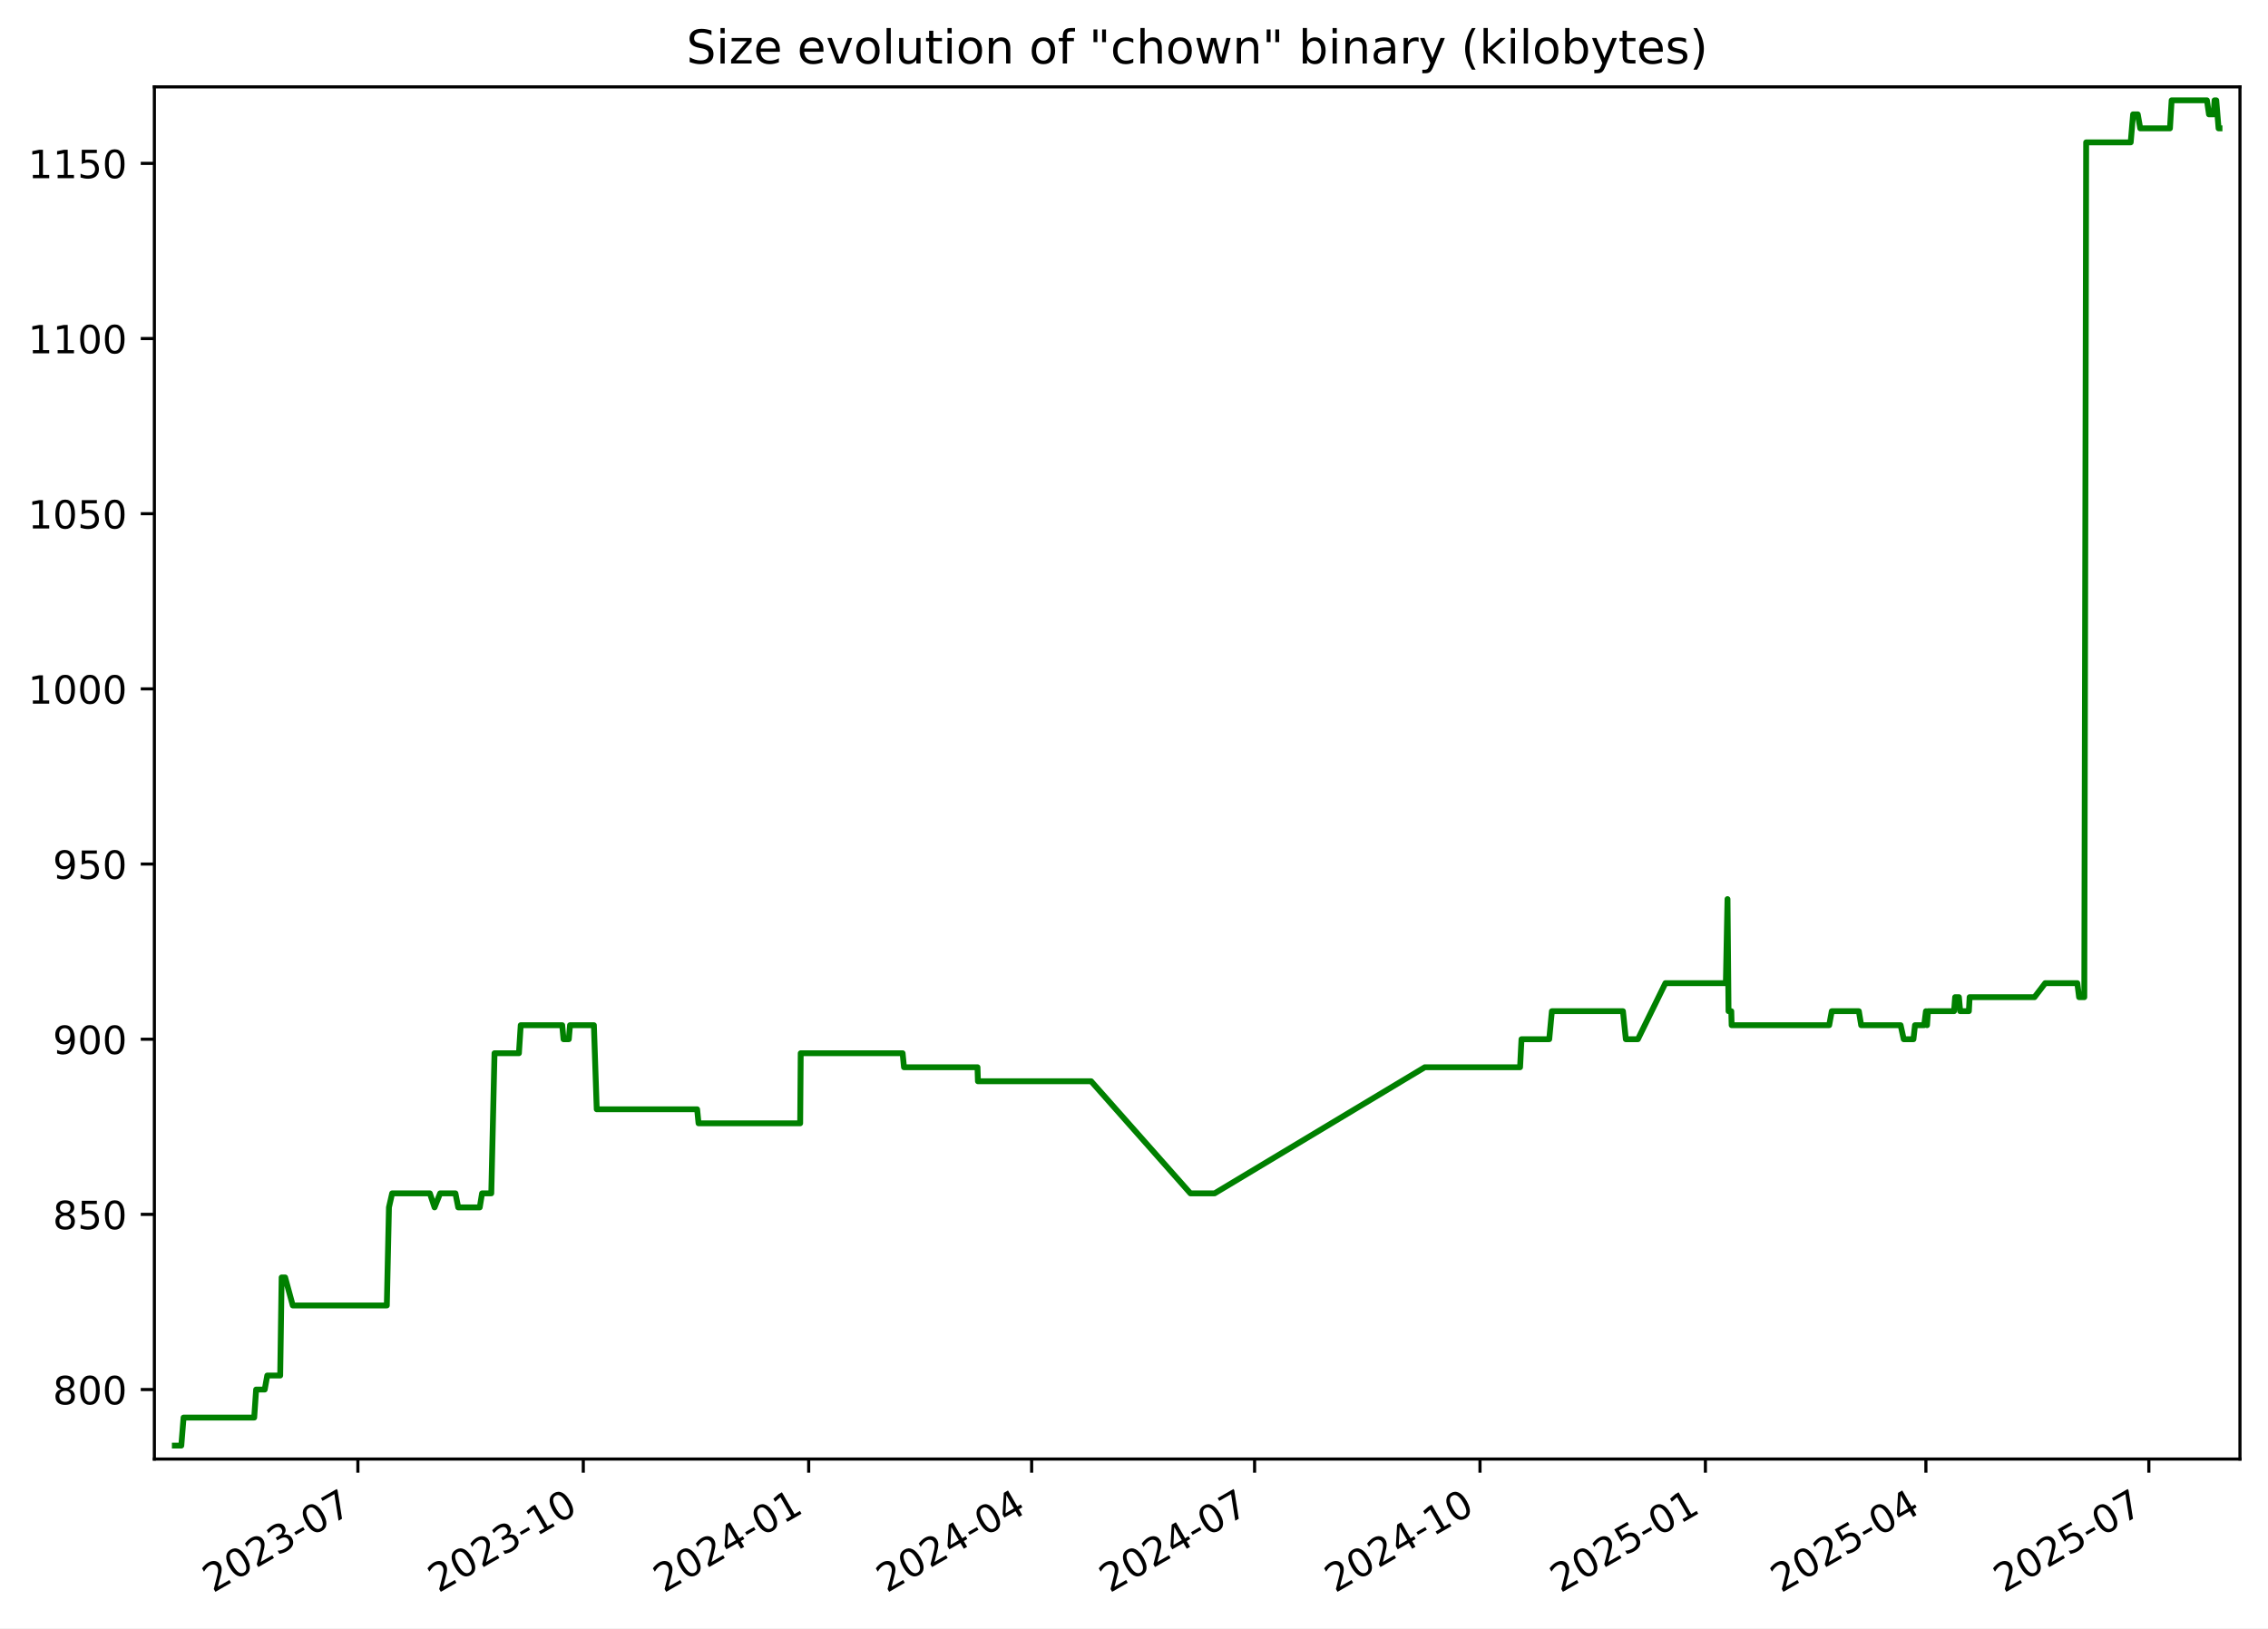
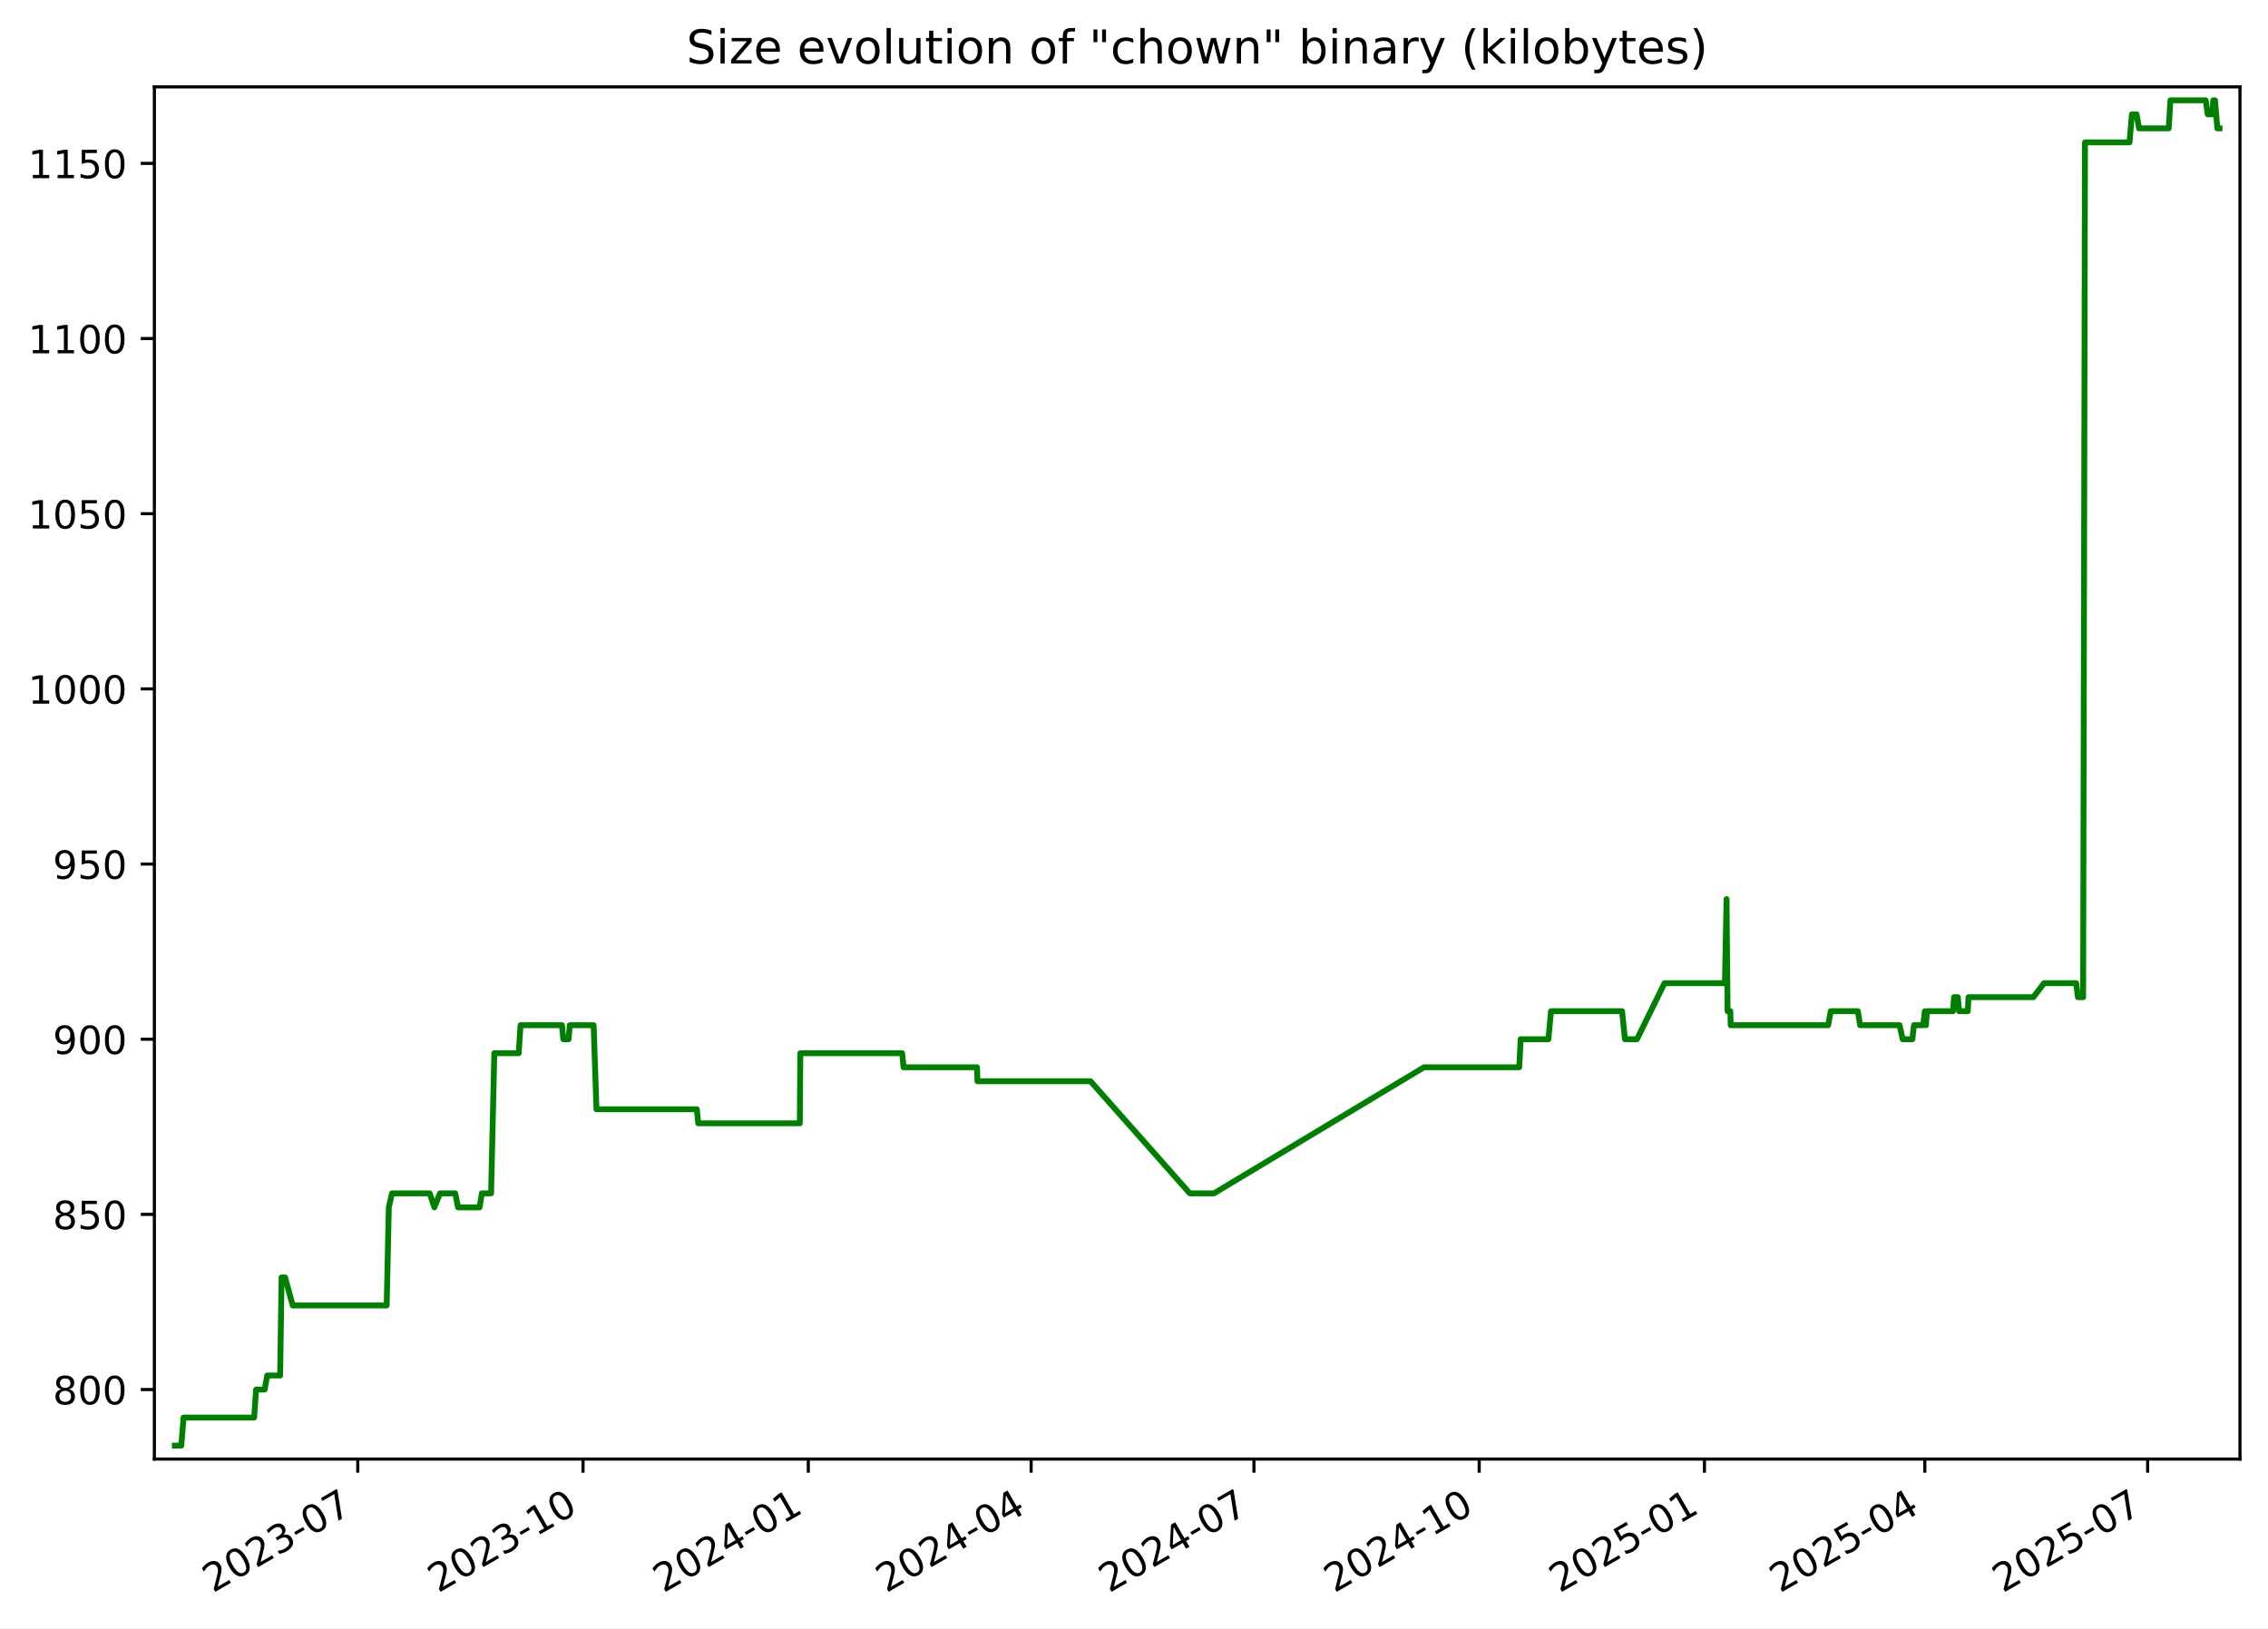
<svg xmlns="http://www.w3.org/2000/svg" xmlns:xlink="http://www.w3.org/1999/xlink" width="582.53pt" height="418.303pt" viewBox="0 0 582.53 418.303" version="1.1">
  <defs>
    <style type="text/css">*{stroke-linejoin: round; stroke-linecap: butt}</style>
  </defs>
  <g id="figure_1">
    <g id="patch_1">
      <path d="M -0 418.303  L 582.53 418.303  L 582.53 0  L -0 0  z " style="fill: #ffffff" />
    </g>
    <g id="axes_1">
      <g id="patch_2">
        <path d="M 39.65 374.83  L 575.33 374.83  L 575.33 22.318  L 39.65 22.318  z " style="fill: #ffffff" />
      </g>
      <g id="matplotlib.axis_1">
        <g id="xtick_1">
          <g id="line2d_1">
            <defs>
-               <path id="m04302e9e69" d="M 0 0  L 0 3.5  " style="stroke: #000000; stroke-width: 0.8" />
+               <path id="mcabb49fb6f" d="M 0 0  L 0 3.5  " style="stroke: #000000; stroke-width: 0.8" />
            </defs>
            <g>
-               <use xlink:href="#m04302e9e69" x="91.922" y="374.83" style="stroke: #000000; stroke-width: 0.8" />
+               <use xlink:href="#mcabb49fb6f" x="91.893" y="374.83" style="stroke: #000000; stroke-width: 0.8" />
            </g>
          </g>
          <g id="text_1">
-             <g transform="translate(54.69724 409.302) rotate(-30) scale(0.1 -0.1)">
+             <g transform="translate(54.66848 409.302) rotate(-30) scale(0.1 -0.1)">
              <defs>
                <path id="DejaVuSans-32" d="M 1228 531  L 3431 531  L 3431 0  L 469 0  L 469 531  Q 828 903 1448 1529  Q 2069 2156 2228 2338  Q 2531 2678 2651 2914  Q 2772 3150 2772 3378  Q 2772 3750 2511 3984  Q 2250 4219 1831 4219  Q 1534 4219 1204 4116  Q 875 4013 500 3803  L 500 4441  Q 881 4594 1212 4672  Q 1544 4750 1819 4750  Q 2544 4750 2975 4387  Q 3406 4025 3406 3419  Q 3406 3131 3298 2873  Q 3191 2616 2906 2266  Q 2828 2175 2409 1742  Q 1991 1309 1228 531  z " transform="scale(0.015625)" />
                <path id="DejaVuSans-30" d="M 2034 4250  Q 1547 4250 1301 3770  Q 1056 3291 1056 2328  Q 1056 1369 1301 889  Q 1547 409 2034 409  Q 2525 409 2770 889  Q 3016 1369 3016 2328  Q 3016 3291 2770 3770  Q 2525 4250 2034 4250  z M 2034 4750  Q 2819 4750 3233 4129  Q 3647 3509 3647 2328  Q 3647 1150 3233 529  Q 2819 -91 2034 -91  Q 1250 -91 836 529  Q 422 1150 422 2328  Q 422 3509 836 4129  Q 1250 4750 2034 4750  z " transform="scale(0.015625)" />
                <path id="DejaVuSans-33" d="M 2597 2516  Q 3050 2419 3304 2112  Q 3559 1806 3559 1356  Q 3559 666 3084 287  Q 2609 -91 1734 -91  Q 1441 -91 1130 -33  Q 819 25 488 141  L 488 750  Q 750 597 1062 519  Q 1375 441 1716 441  Q 2309 441 2620 675  Q 2931 909 2931 1356  Q 2931 1769 2642 2001  Q 2353 2234 1838 2234  L 1294 2234  L 1294 2753  L 1863 2753  Q 2328 2753 2575 2939  Q 2822 3125 2822 3475  Q 2822 3834 2567 4026  Q 2313 4219 1838 4219  Q 1578 4219 1281 4162  Q 984 4106 628 3988  L 628 4550  Q 988 4650 1302 4700  Q 1616 4750 1894 4750  Q 2613 4750 3031 4423  Q 3450 4097 3450 3541  Q 3450 3153 3228 2886  Q 3006 2619 2597 2516  z " transform="scale(0.015625)" />
                <path id="DejaVuSans-2d" d="M 313 2009  L 1997 2009  L 1997 1497  L 313 1497  L 313 2009  z " transform="scale(0.015625)" />
                <path id="DejaVuSans-37" d="M 525 4666  L 3525 4666  L 3525 4397  L 1831 0  L 1172 0  L 2766 4134  L 525 4134  L 525 4666  z " transform="scale(0.015625)" />
              </defs>
              <use xlink:href="#DejaVuSans-32" />
              <use xlink:href="#DejaVuSans-30" x="63.623" />
              <use xlink:href="#DejaVuSans-32" x="127.246" />
              <use xlink:href="#DejaVuSans-33" x="190.869" />
              <use xlink:href="#DejaVuSans-2d" x="254.492" />
              <use xlink:href="#DejaVuSans-30" x="290.576" />
              <use xlink:href="#DejaVuSans-37" x="354.199" />
            </g>
          </g>
        </g>
        <g id="xtick_2">
          <g id="line2d_2">
            <g>
-               <use xlink:href="#m04302e9e69" x="149.816" y="374.83" style="stroke: #000000; stroke-width: 0.8" />
+               <use xlink:href="#mcabb49fb6f" x="149.752" y="374.83" style="stroke: #000000; stroke-width: 0.8" />
            </g>
          </g>
          <g id="text_2">
-             <g transform="translate(112.5912 409.302) rotate(-30) scale(0.1 -0.1)">
+             <g transform="translate(112.527 409.302) rotate(-30) scale(0.1 -0.1)">
              <defs>
                <path id="DejaVuSans-31" d="M 794 531  L 1825 531  L 1825 4091  L 703 3866  L 703 4441  L 1819 4666  L 2450 4666  L 2450 531  L 3481 531  L 3481 0  L 794 0  L 794 531  z " transform="scale(0.015625)" />
              </defs>
              <use xlink:href="#DejaVuSans-32" />
              <use xlink:href="#DejaVuSans-30" x="63.623" />
              <use xlink:href="#DejaVuSans-32" x="127.246" />
              <use xlink:href="#DejaVuSans-33" x="190.869" />
              <use xlink:href="#DejaVuSans-2d" x="254.492" />
              <use xlink:href="#DejaVuSans-31" x="290.576" />
              <use xlink:href="#DejaVuSans-30" x="354.199" />
            </g>
          </g>
        </g>
        <g id="xtick_3">
          <g id="line2d_3">
            <g>
-               <use xlink:href="#m04302e9e69" x="207.71" y="374.83" style="stroke: #000000; stroke-width: 0.8" />
+               <use xlink:href="#mcabb49fb6f" x="207.61" y="374.83" style="stroke: #000000; stroke-width: 0.8" />
            </g>
          </g>
          <g id="text_3">
-             <g transform="translate(170.4851 409.302) rotate(-30) scale(0.1 -0.1)">
+             <g transform="translate(170.3855 409.302) rotate(-30) scale(0.1 -0.1)">
              <defs>
                <path id="DejaVuSans-34" d="M 2419 4116  L 825 1625  L 2419 1625  L 2419 4116  z M 2253 4666  L 3047 4666  L 3047 1625  L 3713 1625  L 3713 1100  L 3047 1100  L 3047 0  L 2419 0  L 2419 1100  L 313 1100  L 313 1709  L 2253 4666  z " transform="scale(0.015625)" />
              </defs>
              <use xlink:href="#DejaVuSans-32" />
              <use xlink:href="#DejaVuSans-30" x="63.623" />
              <use xlink:href="#DejaVuSans-32" x="127.246" />
              <use xlink:href="#DejaVuSans-34" x="190.869" />
              <use xlink:href="#DejaVuSans-2d" x="254.492" />
              <use xlink:href="#DejaVuSans-30" x="290.576" />
              <use xlink:href="#DejaVuSans-31" x="354.199" />
            </g>
          </g>
        </g>
        <g id="xtick_4">
          <g id="line2d_4">
            <g>
-               <use xlink:href="#m04302e9e69" x="264.975" y="374.83" style="stroke: #000000; stroke-width: 0.8" />
+               <use xlink:href="#mcabb49fb6f" x="264.84" y="374.83" style="stroke: #000000; stroke-width: 0.8" />
            </g>
          </g>
          <g id="text_4">
-             <g transform="translate(227.7497 409.302) rotate(-30) scale(0.1 -0.1)">
+             <g transform="translate(227.6151 409.302) rotate(-30) scale(0.1 -0.1)">
              <use xlink:href="#DejaVuSans-32" />
              <use xlink:href="#DejaVuSans-30" x="63.623" />
              <use xlink:href="#DejaVuSans-32" x="127.246" />
              <use xlink:href="#DejaVuSans-34" x="190.869" />
              <use xlink:href="#DejaVuSans-2d" x="254.492" />
              <use xlink:href="#DejaVuSans-30" x="290.576" />
              <use xlink:href="#DejaVuSans-34" x="354.199" />
            </g>
          </g>
        </g>
        <g id="xtick_5">
          <g id="line2d_5">
            <g>
-               <use xlink:href="#m04302e9e69" x="322.239" y="374.83" style="stroke: #000000; stroke-width: 0.8" />
+               <use xlink:href="#mcabb49fb6f" x="322.07" y="374.83" style="stroke: #000000; stroke-width: 0.8" />
            </g>
          </g>
          <g id="text_5">
-             <g transform="translate(285.0143 409.302) rotate(-30) scale(0.1 -0.1)">
+             <g transform="translate(284.8447 409.302) rotate(-30) scale(0.1 -0.1)">
              <use xlink:href="#DejaVuSans-32" />
              <use xlink:href="#DejaVuSans-30" x="63.623" />
              <use xlink:href="#DejaVuSans-32" x="127.246" />
              <use xlink:href="#DejaVuSans-34" x="190.869" />
              <use xlink:href="#DejaVuSans-2d" x="254.492" />
              <use xlink:href="#DejaVuSans-30" x="290.576" />
              <use xlink:href="#DejaVuSans-37" x="354.199" />
            </g>
          </g>
        </g>
        <g id="xtick_6">
          <g id="line2d_6">
            <g>
-               <use xlink:href="#m04302e9e69" x="380.133" y="374.83" style="stroke: #000000; stroke-width: 0.8" />
+               <use xlink:href="#mcabb49fb6f" x="379.928" y="374.83" style="stroke: #000000; stroke-width: 0.8" />
            </g>
          </g>
          <g id="text_6">
-             <g transform="translate(342.9083 409.302) rotate(-30) scale(0.1 -0.1)">
+             <g transform="translate(342.7033 409.302) rotate(-30) scale(0.1 -0.1)">
              <use xlink:href="#DejaVuSans-32" />
              <use xlink:href="#DejaVuSans-30" x="63.623" />
              <use xlink:href="#DejaVuSans-32" x="127.246" />
              <use xlink:href="#DejaVuSans-34" x="190.869" />
              <use xlink:href="#DejaVuSans-2d" x="254.492" />
              <use xlink:href="#DejaVuSans-31" x="290.576" />
              <use xlink:href="#DejaVuSans-30" x="354.199" />
            </g>
          </g>
        </g>
        <g id="xtick_7">
          <g id="line2d_7">
            <g>
-               <use xlink:href="#m04302e9e69" x="438.027" y="374.83" style="stroke: #000000; stroke-width: 0.8" />
+               <use xlink:href="#mcabb49fb6f" x="437.787" y="374.83" style="stroke: #000000; stroke-width: 0.8" />
            </g>
          </g>
          <g id="text_7">
-             <g transform="translate(400.8022 409.302) rotate(-30) scale(0.1 -0.1)">
+             <g transform="translate(400.5618 409.302) rotate(-30) scale(0.1 -0.1)">
              <defs>
                <path id="DejaVuSans-35" d="M 691 4666  L 3169 4666  L 3169 4134  L 1269 4134  L 1269 2991  Q 1406 3038 1543 3061  Q 1681 3084 1819 3084  Q 2600 3084 3056 2656  Q 3513 2228 3513 1497  Q 3513 744 3044 326  Q 2575 -91 1722 -91  Q 1428 -91 1123 -41  Q 819 9 494 109  L 494 744  Q 775 591 1075 516  Q 1375 441 1709 441  Q 2250 441 2565 725  Q 2881 1009 2881 1497  Q 2881 1984 2565 2268  Q 2250 2553 1709 2553  Q 1456 2553 1204 2497  Q 953 2441 691 2322  L 691 4666  z " transform="scale(0.015625)" />
              </defs>
              <use xlink:href="#DejaVuSans-32" />
              <use xlink:href="#DejaVuSans-30" x="63.623" />
              <use xlink:href="#DejaVuSans-32" x="127.246" />
              <use xlink:href="#DejaVuSans-35" x="190.869" />
              <use xlink:href="#DejaVuSans-2d" x="254.492" />
              <use xlink:href="#DejaVuSans-30" x="290.576" />
              <use xlink:href="#DejaVuSans-31" x="354.199" />
            </g>
          </g>
        </g>
        <g id="xtick_8">
          <g id="line2d_8">
            <g>
-               <use xlink:href="#m04302e9e69" x="494.662" y="374.83" style="stroke: #000000; stroke-width: 0.8" />
+               <use xlink:href="#mcabb49fb6f" x="494.387" y="374.83" style="stroke: #000000; stroke-width: 0.8" />
            </g>
          </g>
          <g id="text_8">
-             <g transform="translate(457.4375 409.302) rotate(-30) scale(0.1 -0.1)">
+             <g transform="translate(457.1625 409.302) rotate(-30) scale(0.1 -0.1)">
              <use xlink:href="#DejaVuSans-32" />
              <use xlink:href="#DejaVuSans-30" x="63.623" />
              <use xlink:href="#DejaVuSans-32" x="127.246" />
              <use xlink:href="#DejaVuSans-35" x="190.869" />
              <use xlink:href="#DejaVuSans-2d" x="254.492" />
              <use xlink:href="#DejaVuSans-30" x="290.576" />
              <use xlink:href="#DejaVuSans-34" x="354.199" />
            </g>
          </g>
        </g>
        <g id="xtick_9">
          <g id="line2d_9">
            <g>
-               <use xlink:href="#m04302e9e69" x="551.927" y="374.83" style="stroke: #000000; stroke-width: 0.8" />
+               <use xlink:href="#mcabb49fb6f" x="551.617" y="374.83" style="stroke: #000000; stroke-width: 0.8" />
            </g>
          </g>
          <g id="text_9">
-             <g transform="translate(514.7022 409.302) rotate(-30) scale(0.1 -0.1)">
+             <g transform="translate(514.3921 409.302) rotate(-30) scale(0.1 -0.1)">
              <use xlink:href="#DejaVuSans-32" />
              <use xlink:href="#DejaVuSans-30" x="63.623" />
              <use xlink:href="#DejaVuSans-32" x="127.246" />
              <use xlink:href="#DejaVuSans-35" x="190.869" />
              <use xlink:href="#DejaVuSans-2d" x="254.492" />
              <use xlink:href="#DejaVuSans-30" x="290.576" />
              <use xlink:href="#DejaVuSans-37" x="354.199" />
            </g>
          </g>
        </g>
      </g>
      <g id="matplotlib.axis_2">
        <g id="ytick_1">
          <g id="line2d_10">
            <defs>
-               <path id="mdb95d057cd" d="M 0 0  L -3.5 0  " style="stroke: #000000; stroke-width: 0.8" />
+               <path id="m83276cada5" d="M 0 0  L -3.5 0  " style="stroke: #000000; stroke-width: 0.8" />
            </defs>
            <g>
-               <use xlink:href="#mdb95d057cd" x="39.65" y="356.974" style="stroke: #000000; stroke-width: 0.8" />
+               <use xlink:href="#m83276cada5" x="39.65" y="356.974" style="stroke: #000000; stroke-width: 0.8" />
            </g>
          </g>
          <g id="text_10">
            <g transform="translate(13.5625 360.7733) scale(0.1 -0.1)">
              <defs>
                <path id="DejaVuSans-38" d="M 2034 2216  Q 1584 2216 1326 1975  Q 1069 1734 1069 1313  Q 1069 891 1326 650  Q 1584 409 2034 409  Q 2484 409 2743 651  Q 3003 894 3003 1313  Q 3003 1734 2745 1975  Q 2488 2216 2034 2216  z M 1403 2484  Q 997 2584 770 2862  Q 544 3141 544 3541  Q 544 4100 942 4425  Q 1341 4750 2034 4750  Q 2731 4750 3128 4425  Q 3525 4100 3525 3541  Q 3525 3141 3298 2862  Q 3072 2584 2669 2484  Q 3125 2378 3379 2068  Q 3634 1759 3634 1313  Q 3634 634 3220 271  Q 2806 -91 2034 -91  Q 1263 -91 848 271  Q 434 634 434 1313  Q 434 1759 690 2068  Q 947 2378 1403 2484  z M 1172 3481  Q 1172 3119 1398 2916  Q 1625 2713 2034 2713  Q 2441 2713 2670 2916  Q 2900 3119 2900 3481  Q 2900 3844 2670 4047  Q 2441 4250 2034 4250  Q 1625 4250 1398 4047  Q 1172 3844 1172 3481  z " transform="scale(0.015625)" />
              </defs>
              <use xlink:href="#DejaVuSans-38" />
              <use xlink:href="#DejaVuSans-30" x="63.623" />
              <use xlink:href="#DejaVuSans-30" x="127.246" />
            </g>
          </g>
        </g>
        <g id="ytick_2">
          <g id="line2d_11">
            <g>
-               <use xlink:href="#mdb95d057cd" x="39.65" y="311.974" style="stroke: #000000; stroke-width: 0.8" />
+               <use xlink:href="#m83276cada5" x="39.65" y="311.974" style="stroke: #000000; stroke-width: 0.8" />
            </g>
          </g>
          <g id="text_11">
            <g transform="translate(13.5625 315.7733) scale(0.1 -0.1)">
              <use xlink:href="#DejaVuSans-38" />
              <use xlink:href="#DejaVuSans-35" x="63.623" />
              <use xlink:href="#DejaVuSans-30" x="127.246" />
            </g>
          </g>
        </g>
        <g id="ytick_3">
          <g id="line2d_12">
            <g>
-               <use xlink:href="#mdb95d057cd" x="39.65" y="266.974" style="stroke: #000000; stroke-width: 0.8" />
+               <use xlink:href="#m83276cada5" x="39.65" y="266.974" style="stroke: #000000; stroke-width: 0.8" />
            </g>
          </g>
          <g id="text_12">
            <g transform="translate(13.5625 270.7733) scale(0.1 -0.1)">
              <defs>
                <path id="DejaVuSans-39" d="M 703 97  L 703 672  Q 941 559 1184 500  Q 1428 441 1663 441  Q 2288 441 2617 861  Q 2947 1281 2994 2138  Q 2813 1869 2534 1725  Q 2256 1581 1919 1581  Q 1219 1581 811 2004  Q 403 2428 403 3163  Q 403 3881 828 4315  Q 1253 4750 1959 4750  Q 2769 4750 3195 4129  Q 3622 3509 3622 2328  Q 3622 1225 3098 567  Q 2575 -91 1691 -91  Q 1453 -91 1209 -44  Q 966 3 703 97  z M 1959 2075  Q 2384 2075 2632 2365  Q 2881 2656 2881 3163  Q 2881 3666 2632 3958  Q 2384 4250 1959 4250  Q 1534 4250 1286 3958  Q 1038 3666 1038 3163  Q 1038 2656 1286 2365  Q 1534 2075 1959 2075  z " transform="scale(0.015625)" />
              </defs>
              <use xlink:href="#DejaVuSans-39" />
              <use xlink:href="#DejaVuSans-30" x="63.623" />
              <use xlink:href="#DejaVuSans-30" x="127.246" />
            </g>
          </g>
        </g>
        <g id="ytick_4">
          <g id="line2d_13">
            <g>
-               <use xlink:href="#mdb95d057cd" x="39.65" y="221.974" style="stroke: #000000; stroke-width: 0.8" />
+               <use xlink:href="#m83276cada5" x="39.65" y="221.974" style="stroke: #000000; stroke-width: 0.8" />
            </g>
          </g>
          <g id="text_13">
            <g transform="translate(13.5625 225.7733) scale(0.1 -0.1)">
              <use xlink:href="#DejaVuSans-39" />
              <use xlink:href="#DejaVuSans-35" x="63.623" />
              <use xlink:href="#DejaVuSans-30" x="127.246" />
            </g>
          </g>
        </g>
        <g id="ytick_5">
          <g id="line2d_14">
            <g>
-               <use xlink:href="#mdb95d057cd" x="39.65" y="176.974" style="stroke: #000000; stroke-width: 0.8" />
+               <use xlink:href="#m83276cada5" x="39.65" y="176.974" style="stroke: #000000; stroke-width: 0.8" />
            </g>
          </g>
          <g id="text_14">
            <g transform="translate(7.2 180.7733) scale(0.1 -0.1)">
              <use xlink:href="#DejaVuSans-31" />
              <use xlink:href="#DejaVuSans-30" x="63.623" />
              <use xlink:href="#DejaVuSans-30" x="127.246" />
              <use xlink:href="#DejaVuSans-30" x="190.869" />
            </g>
          </g>
        </g>
        <g id="ytick_6">
          <g id="line2d_15">
            <g>
-               <use xlink:href="#mdb95d057cd" x="39.65" y="131.974" style="stroke: #000000; stroke-width: 0.8" />
+               <use xlink:href="#m83276cada5" x="39.65" y="131.974" style="stroke: #000000; stroke-width: 0.8" />
            </g>
          </g>
          <g id="text_15">
            <g transform="translate(7.2 135.7733) scale(0.1 -0.1)">
              <use xlink:href="#DejaVuSans-31" />
              <use xlink:href="#DejaVuSans-30" x="63.623" />
              <use xlink:href="#DejaVuSans-35" x="127.246" />
              <use xlink:href="#DejaVuSans-30" x="190.869" />
            </g>
          </g>
        </g>
        <g id="ytick_7">
          <g id="line2d_16">
            <g>
-               <use xlink:href="#mdb95d057cd" x="39.65" y="86.974" style="stroke: #000000; stroke-width: 0.8" />
+               <use xlink:href="#m83276cada5" x="39.65" y="86.974" style="stroke: #000000; stroke-width: 0.8" />
            </g>
          </g>
          <g id="text_16">
            <g transform="translate(7.2 90.77334) scale(0.1 -0.1)">
              <use xlink:href="#DejaVuSans-31" />
              <use xlink:href="#DejaVuSans-31" x="63.623" />
              <use xlink:href="#DejaVuSans-30" x="127.246" />
              <use xlink:href="#DejaVuSans-30" x="190.869" />
            </g>
          </g>
        </g>
        <g id="ytick_8">
          <g id="line2d_17">
            <g>
-               <use xlink:href="#mdb95d057cd" x="39.65" y="41.974" style="stroke: #000000; stroke-width: 0.8" />
+               <use xlink:href="#m83276cada5" x="39.65" y="41.974" style="stroke: #000000; stroke-width: 0.8" />
            </g>
          </g>
          <g id="text_17">
            <g transform="translate(7.2 45.77334) scale(0.1 -0.1)">
              <use xlink:href="#DejaVuSans-31" />
              <use xlink:href="#DejaVuSans-31" x="63.623" />
              <use xlink:href="#DejaVuSans-35" x="127.246" />
              <use xlink:href="#DejaVuSans-30" x="190.869" />
            </g>
          </g>
        </g>
      </g>
      <g id="line2d_18">
-         <path d="M 44.902 371.374  L 46.568 371.374  L 47.15 364.174  L 65.293 364.174  L 65.787 356.974  L 67.991 356.974  L 68.645 353.374  L 71.969 353.374  L 72.338 328.174  L 73.237 328.174  L 75.198 335.374  L 99.354 335.374  L 99.902 310.174  L 100.72 306.574  L 110.41 306.574  L 111.616 310.174  L 113.043 306.574  L 116.979 306.574  L 117.691 310.174  L 123.222 310.174  L 123.812 306.574  L 126.185 306.574  L 127.014 270.574  L 133.285 270.574  L 133.747 263.374  L 144.4 263.374  L 144.743 266.974  L 146.096 266.974  L 146.407 263.374  L 152.541 263.374  L 153.271 284.974  L 179.058 284.974  L 179.418 288.574  L 205.526 288.574  L 205.662 270.574  L 231.834 270.574  L 232.187 274.174  L 251.069 274.174  L 251.181 277.774  L 280.254 277.774  L 305.759 306.574  L 311.965 306.574  L 365.965 274.174  L 390.426 274.174  L 390.792 266.974  L 397.916 266.974  L 398.596 259.774  L 416.853 259.774  L 417.592 266.974  L 420.69 266.974  L 427.758 252.574  L 443.285 252.574  L 443.705 230.974  L 443.969 259.774  L 444.677 259.774  L 444.767 263.374  L 469.823 263.374  L 470.484 259.774  L 477.444 259.774  L 478.036 263.374  L 488.17 263.374  L 488.966 266.974  L 491.462 266.974  L 491.865 263.374  L 494.219 263.374  L 494.673 259.774  L 494.952 263.374  L 495.195 259.774  L 501.898 259.774  L 502.17 256.174  L 503.143 256.174  L 503.463 259.774  L 505.701 259.774  L 505.893 256.174  L 522.554 256.174  L 525.304 252.574  L 533.555 252.574  L 534.01 256.174  L 535.346 256.174  L 535.824 36.574  L 547.268 36.574  L 547.882 29.374  L 549.077 29.374  L 549.72 32.974  L 557.346 32.974  L 557.779 25.774  L 566.846 25.774  L 567.373 29.374  L 568.57 29.374  L 568.797 25.774  L 569.241 25.774  L 569.835 32.974  L 570.078 32.974  L 570.078 32.974  " clip-path="url(#pf9c0af6008)" style="fill: none; stroke: #008000; stroke-width: 1.5; stroke-linecap: square" />
+         <path d="M 44.902 371.374  L 46.567 371.374  L 47.149 364.174  L 65.28 364.174  L 65.774 356.974  L 67.976 356.974  L 68.631 353.374  L 71.953 353.374  L 72.321 328.174  L 73.22 328.174  L 75.18 335.374  L 99.32 335.374  L 99.868 310.174  L 100.686 306.574  L 110.37 306.574  L 111.575 310.174  L 113.001 306.574  L 116.935 306.574  L 117.646 310.174  L 123.174 310.174  L 123.764 306.574  L 126.136 306.574  L 126.964 270.574  L 133.231 270.574  L 133.693 263.374  L 144.339 263.374  L 144.682 266.974  L 146.034 266.974  L 146.345 263.374  L 152.475 263.374  L 153.204 284.974  L 178.976 284.974  L 179.336 288.574  L 205.428 288.574  L 205.564 270.574  L 231.719 270.574  L 232.072 274.174  L 250.943 274.174  L 251.054 277.774  L 280.11 277.774  L 305.6 306.574  L 311.802 306.574  L 365.768 274.174  L 390.214 274.174  L 390.581 266.974  L 397.7 266.974  L 398.38 259.774  L 416.625 259.774  L 417.364 266.974  L 420.46 266.974  L 427.524 252.574  L 443.041 252.574  L 443.461 230.974  L 443.724 259.774  L 444.433 259.774  L 444.522 263.374  L 469.564 263.374  L 470.224 259.774  L 477.179 259.774  L 477.771 263.374  L 487.899 263.374  L 488.694 266.974  L 491.188 266.974  L 491.592 263.374  L 493.945 263.374  L 494.398 259.774  L 494.677 263.374  L 494.92 259.774  L 501.619 259.774  L 501.89 256.174  L 502.862 256.174  L 503.182 259.774  L 505.419 259.774  L 505.611 256.174  L 522.262 256.174  L 525.01 252.574  L 533.256 252.574  L 533.711 256.174  L 535.046 256.174  L 535.523 36.574  L 546.961 36.574  L 547.574 29.374  L 548.769 29.374  L 549.412 32.974  L 557.033 32.974  L 557.465 25.774  L 566.527 25.774  L 567.054 29.374  L 568.249 29.374  L 568.476 25.774  L 568.92 25.774  L 569.514 32.974  L 570.078 32.974  L 570.078 32.974  " clip-path="url(#p1ab7139295)" style="fill: none; stroke: #008000; stroke-width: 1.5; stroke-linecap: square" />
      </g>
      <g id="patch_3">
        <path d="M 39.65 374.83  L 39.65 22.318  " style="fill: none; stroke: #000000; stroke-width: 0.8; stroke-linejoin: miter; stroke-linecap: square" />
      </g>
      <g id="patch_4">
        <path d="M 575.33 374.83  L 575.33 22.318  " style="fill: none; stroke: #000000; stroke-width: 0.8; stroke-linejoin: miter; stroke-linecap: square" />
      </g>
      <g id="patch_5">
        <path d="M 39.65 374.83  L 575.33 374.83  " style="fill: none; stroke: #000000; stroke-width: 0.8; stroke-linejoin: miter; stroke-linecap: square" />
      </g>
      <g id="patch_6">
        <path d="M 39.65 22.318  L 575.33 22.318  " style="fill: none; stroke: #000000; stroke-width: 0.8; stroke-linejoin: miter; stroke-linecap: square" />
      </g>
      <g id="text_18">
        <g transform="translate(176.3122 16.31812) scale(0.12 -0.12)">
          <defs>
            <path id="DejaVuSans-53" d="M 3425 4513  L 3425 3897  Q 3066 4069 2747 4153  Q 2428 4238 2131 4238  Q 1616 4238 1336 4038  Q 1056 3838 1056 3469  Q 1056 3159 1242 3001  Q 1428 2844 1947 2747  L 2328 2669  Q 3034 2534 3370 2195  Q 3706 1856 3706 1288  Q 3706 609 3251 259  Q 2797 -91 1919 -91  Q 1588 -91 1214 -16  Q 841 59 441 206  L 441 856  Q 825 641 1194 531  Q 1563 422 1919 422  Q 2459 422 2753 634  Q 3047 847 3047 1241  Q 3047 1584 2836 1778  Q 2625 1972 2144 2069  L 1759 2144  Q 1053 2284 737 2584  Q 422 2884 422 3419  Q 422 4038 858 4394  Q 1294 4750 2059 4750  Q 2388 4750 2728 4690  Q 3069 4631 3425 4513  z " transform="scale(0.015625)" />
            <path id="DejaVuSans-69" d="M 603 3500  L 1178 3500  L 1178 0  L 603 0  L 603 3500  z M 603 4863  L 1178 4863  L 1178 4134  L 603 4134  L 603 4863  z " transform="scale(0.015625)" />
            <path id="DejaVuSans-7a" d="M 353 3500  L 3084 3500  L 3084 2975  L 922 459  L 3084 459  L 3084 0  L 275 0  L 275 525  L 2438 3041  L 353 3041  L 353 3500  z " transform="scale(0.015625)" />
            <path id="DejaVuSans-65" d="M 3597 1894  L 3597 1613  L 953 1613  Q 991 1019 1311 708  Q 1631 397 2203 397  Q 2534 397 2845 478  Q 3156 559 3463 722  L 3463 178  Q 3153 47 2828 -22  Q 2503 -91 2169 -91  Q 1331 -91 842 396  Q 353 884 353 1716  Q 353 2575 817 3079  Q 1281 3584 2069 3584  Q 2775 3584 3186 3129  Q 3597 2675 3597 1894  z M 3022 2063  Q 3016 2534 2758 2815  Q 2500 3097 2075 3097  Q 1594 3097 1305 2825  Q 1016 2553 972 2059  L 3022 2063  z " transform="scale(0.015625)" />
            <path id="DejaVuSans-20" transform="scale(0.015625)" />
            <path id="DejaVuSans-76" d="M 191 3500  L 800 3500  L 1894 563  L 2988 3500  L 3597 3500  L 2284 0  L 1503 0  L 191 3500  z " transform="scale(0.015625)" />
            <path id="DejaVuSans-6f" d="M 1959 3097  Q 1497 3097 1228 2736  Q 959 2375 959 1747  Q 959 1119 1226 758  Q 1494 397 1959 397  Q 2419 397 2687 759  Q 2956 1122 2956 1747  Q 2956 2369 2687 2733  Q 2419 3097 1959 3097  z M 1959 3584  Q 2709 3584 3137 3096  Q 3566 2609 3566 1747  Q 3566 888 3137 398  Q 2709 -91 1959 -91  Q 1206 -91 779 398  Q 353 888 353 1747  Q 353 2609 779 3096  Q 1206 3584 1959 3584  z " transform="scale(0.015625)" />
            <path id="DejaVuSans-6c" d="M 603 4863  L 1178 4863  L 1178 0  L 603 0  L 603 4863  z " transform="scale(0.015625)" />
            <path id="DejaVuSans-75" d="M 544 1381  L 544 3500  L 1119 3500  L 1119 1403  Q 1119 906 1312 657  Q 1506 409 1894 409  Q 2359 409 2629 706  Q 2900 1003 2900 1516  L 2900 3500  L 3475 3500  L 3475 0  L 2900 0  L 2900 538  Q 2691 219 2414 64  Q 2138 -91 1772 -91  Q 1169 -91 856 284  Q 544 659 544 1381  z M 1991 3584  L 1991 3584  z " transform="scale(0.015625)" />
            <path id="DejaVuSans-74" d="M 1172 4494  L 1172 3500  L 2356 3500  L 2356 3053  L 1172 3053  L 1172 1153  Q 1172 725 1289 603  Q 1406 481 1766 481  L 2356 481  L 2356 0  L 1766 0  Q 1100 0 847 248  Q 594 497 594 1153  L 594 3053  L 172 3053  L 172 3500  L 594 3500  L 594 4494  L 1172 4494  z " transform="scale(0.015625)" />
            <path id="DejaVuSans-6e" d="M 3513 2113  L 3513 0  L 2938 0  L 2938 2094  Q 2938 2591 2744 2837  Q 2550 3084 2163 3084  Q 1697 3084 1428 2787  Q 1159 2491 1159 1978  L 1159 0  L 581 0  L 581 3500  L 1159 3500  L 1159 2956  Q 1366 3272 1645 3428  Q 1925 3584 2291 3584  Q 2894 3584 3203 3211  Q 3513 2838 3513 2113  z " transform="scale(0.015625)" />
            <path id="DejaVuSans-66" d="M 2375 4863  L 2375 4384  L 1825 4384  Q 1516 4384 1395 4259  Q 1275 4134 1275 3809  L 1275 3500  L 2222 3500  L 2222 3053  L 1275 3053  L 1275 0  L 697 0  L 697 3053  L 147 3053  L 147 3500  L 697 3500  L 697 3744  Q 697 4328 969 4595  Q 1241 4863 1831 4863  L 2375 4863  z " transform="scale(0.015625)" />
            <path id="DejaVuSans-22" d="M 1147 4666  L 1147 2931  L 616 2931  L 616 4666  L 1147 4666  z M 2328 4666  L 2328 2931  L 1797 2931  L 1797 4666  L 2328 4666  z " transform="scale(0.015625)" />
            <path id="DejaVuSans-63" d="M 3122 3366  L 3122 2828  Q 2878 2963 2633 3030  Q 2388 3097 2138 3097  Q 1578 3097 1268 2742  Q 959 2388 959 1747  Q 959 1106 1268 751  Q 1578 397 2138 397  Q 2388 397 2633 464  Q 2878 531 3122 666  L 3122 134  Q 2881 22 2623 -34  Q 2366 -91 2075 -91  Q 1284 -91 818 406  Q 353 903 353 1747  Q 353 2603 823 3093  Q 1294 3584 2113 3584  Q 2378 3584 2631 3529  Q 2884 3475 3122 3366  z " transform="scale(0.015625)" />
            <path id="DejaVuSans-68" d="M 3513 2113  L 3513 0  L 2938 0  L 2938 2094  Q 2938 2591 2744 2837  Q 2550 3084 2163 3084  Q 1697 3084 1428 2787  Q 1159 2491 1159 1978  L 1159 0  L 581 0  L 581 4863  L 1159 4863  L 1159 2956  Q 1366 3272 1645 3428  Q 1925 3584 2291 3584  Q 2894 3584 3203 3211  Q 3513 2838 3513 2113  z " transform="scale(0.015625)" />
            <path id="DejaVuSans-77" d="M 269 3500  L 844 3500  L 1563 769  L 2278 3500  L 2956 3500  L 3675 769  L 4391 3500  L 4966 3500  L 4050 0  L 3372 0  L 2619 2869  L 1863 0  L 1184 0  L 269 3500  z " transform="scale(0.015625)" />
            <path id="DejaVuSans-62" d="M 3116 1747  Q 3116 2381 2855 2742  Q 2594 3103 2138 3103  Q 1681 3103 1420 2742  Q 1159 2381 1159 1747  Q 1159 1113 1420 752  Q 1681 391 2138 391  Q 2594 391 2855 752  Q 3116 1113 3116 1747  z M 1159 2969  Q 1341 3281 1617 3432  Q 1894 3584 2278 3584  Q 2916 3584 3314 3078  Q 3713 2572 3713 1747  Q 3713 922 3314 415  Q 2916 -91 2278 -91  Q 1894 -91 1617 61  Q 1341 213 1159 525  L 1159 0  L 581 0  L 581 4863  L 1159 4863  L 1159 2969  z " transform="scale(0.015625)" />
            <path id="DejaVuSans-61" d="M 2194 1759  Q 1497 1759 1228 1600  Q 959 1441 959 1056  Q 959 750 1161 570  Q 1363 391 1709 391  Q 2188 391 2477 730  Q 2766 1069 2766 1631  L 2766 1759  L 2194 1759  z M 3341 1997  L 3341 0  L 2766 0  L 2766 531  Q 2569 213 2275 61  Q 1981 -91 1556 -91  Q 1019 -91 701 211  Q 384 513 384 1019  Q 384 1609 779 1909  Q 1175 2209 1959 2209  L 2766 2209  L 2766 2266  Q 2766 2663 2505 2880  Q 2244 3097 1772 3097  Q 1472 3097 1187 3025  Q 903 2953 641 2809  L 641 3341  Q 956 3463 1253 3523  Q 1550 3584 1831 3584  Q 2591 3584 2966 3190  Q 3341 2797 3341 1997  z " transform="scale(0.015625)" />
            <path id="DejaVuSans-72" d="M 2631 2963  Q 2534 3019 2420 3045  Q 2306 3072 2169 3072  Q 1681 3072 1420 2755  Q 1159 2438 1159 1844  L 1159 0  L 581 0  L 581 3500  L 1159 3500  L 1159 2956  Q 1341 3275 1631 3429  Q 1922 3584 2338 3584  Q 2397 3584 2469 3576  Q 2541 3569 2628 3553  L 2631 2963  z " transform="scale(0.015625)" />
            <path id="DejaVuSans-79" d="M 2059 -325  Q 1816 -950 1584 -1140  Q 1353 -1331 966 -1331  L 506 -1331  L 506 -850  L 844 -850  Q 1081 -850 1212 -737  Q 1344 -625 1503 -206  L 1606 56  L 191 3500  L 800 3500  L 1894 763  L 2988 3500  L 3597 3500  L 2059 -325  z " transform="scale(0.015625)" />
            <path id="DejaVuSans-28" d="M 1984 4856  Q 1566 4138 1362 3434  Q 1159 2731 1159 2009  Q 1159 1288 1364 580  Q 1569 -128 1984 -844  L 1484 -844  Q 1016 -109 783 600  Q 550 1309 550 2009  Q 550 2706 781 3412  Q 1013 4119 1484 4856  L 1984 4856  z " transform="scale(0.015625)" />
            <path id="DejaVuSans-6b" d="M 581 4863  L 1159 4863  L 1159 1991  L 2875 3500  L 3609 3500  L 1753 1863  L 3688 0  L 2938 0  L 1159 1709  L 1159 0  L 581 0  L 581 4863  z " transform="scale(0.015625)" />
            <path id="DejaVuSans-73" d="M 2834 3397  L 2834 2853  Q 2591 2978 2328 3040  Q 2066 3103 1784 3103  Q 1356 3103 1142 2972  Q 928 2841 928 2578  Q 928 2378 1081 2264  Q 1234 2150 1697 2047  L 1894 2003  Q 2506 1872 2764 1633  Q 3022 1394 3022 966  Q 3022 478 2636 193  Q 2250 -91 1575 -91  Q 1294 -91 989 -36  Q 684 19 347 128  L 347 722  Q 666 556 975 473  Q 1284 391 1588 391  Q 1994 391 2212 530  Q 2431 669 2431 922  Q 2431 1156 2273 1281  Q 2116 1406 1581 1522  L 1381 1569  Q 847 1681 609 1914  Q 372 2147 372 2553  Q 372 3047 722 3315  Q 1072 3584 1716 3584  Q 2034 3584 2315 3537  Q 2597 3491 2834 3397  z " transform="scale(0.015625)" />
            <path id="DejaVuSans-29" d="M 513 4856  L 1013 4856  Q 1481 4119 1714 3412  Q 1947 2706 1947 2009  Q 1947 1309 1714 600  Q 1481 -109 1013 -844  L 513 -844  Q 928 -128 1133 580  Q 1338 1288 1338 2009  Q 1338 2731 1133 3434  Q 928 4138 513 4856  z " transform="scale(0.015625)" />
          </defs>
          <use xlink:href="#DejaVuSans-53" />
          <use xlink:href="#DejaVuSans-69" x="63.477" />
          <use xlink:href="#DejaVuSans-7a" x="91.26" />
          <use xlink:href="#DejaVuSans-65" x="143.75" />
          <use xlink:href="#DejaVuSans-20" x="205.273" />
          <use xlink:href="#DejaVuSans-65" x="237.061" />
          <use xlink:href="#DejaVuSans-76" x="298.584" />
          <use xlink:href="#DejaVuSans-6f" x="357.764" />
          <use xlink:href="#DejaVuSans-6c" x="418.945" />
          <use xlink:href="#DejaVuSans-75" x="446.729" />
          <use xlink:href="#DejaVuSans-74" x="510.107" />
          <use xlink:href="#DejaVuSans-69" x="549.316" />
          <use xlink:href="#DejaVuSans-6f" x="577.1" />
          <use xlink:href="#DejaVuSans-6e" x="638.281" />
          <use xlink:href="#DejaVuSans-20" x="701.66" />
          <use xlink:href="#DejaVuSans-6f" x="733.447" />
          <use xlink:href="#DejaVuSans-66" x="794.629" />
          <use xlink:href="#DejaVuSans-20" x="829.834" />
          <use xlink:href="#DejaVuSans-22" x="861.621" />
          <use xlink:href="#DejaVuSans-63" x="907.617" />
          <use xlink:href="#DejaVuSans-68" x="962.598" />
          <use xlink:href="#DejaVuSans-6f" x="1025.977" />
          <use xlink:href="#DejaVuSans-77" x="1087.158" />
          <use xlink:href="#DejaVuSans-6e" x="1168.945" />
          <use xlink:href="#DejaVuSans-22" x="1232.324" />
          <use xlink:href="#DejaVuSans-20" x="1278.32" />
          <use xlink:href="#DejaVuSans-62" x="1310.107" />
          <use xlink:href="#DejaVuSans-69" x="1373.584" />
          <use xlink:href="#DejaVuSans-6e" x="1401.367" />
          <use xlink:href="#DejaVuSans-61" x="1464.746" />
          <use xlink:href="#DejaVuSans-72" x="1526.025" />
          <use xlink:href="#DejaVuSans-79" x="1567.139" />
          <use xlink:href="#DejaVuSans-20" x="1626.318" />
          <use xlink:href="#DejaVuSans-28" x="1658.105" />
          <use xlink:href="#DejaVuSans-6b" x="1697.119" />
          <use xlink:href="#DejaVuSans-69" x="1755.029" />
          <use xlink:href="#DejaVuSans-6c" x="1782.812" />
          <use xlink:href="#DejaVuSans-6f" x="1810.596" />
          <use xlink:href="#DejaVuSans-62" x="1871.777" />
          <use xlink:href="#DejaVuSans-79" x="1935.254" />
          <use xlink:href="#DejaVuSans-74" x="1994.434" />
          <use xlink:href="#DejaVuSans-65" x="2033.643" />
          <use xlink:href="#DejaVuSans-73" x="2095.166" />
          <use xlink:href="#DejaVuSans-29" x="2147.266" />
        </g>
      </g>
    </g>
  </g>
  <defs>
-     <clipPath id="pf9c0af6008">
+     <clipPath id="p1ab7139295">
      <rect x="39.65" y="22.318" width="535.68" height="352.512" />
    </clipPath>
  </defs>
</svg>
